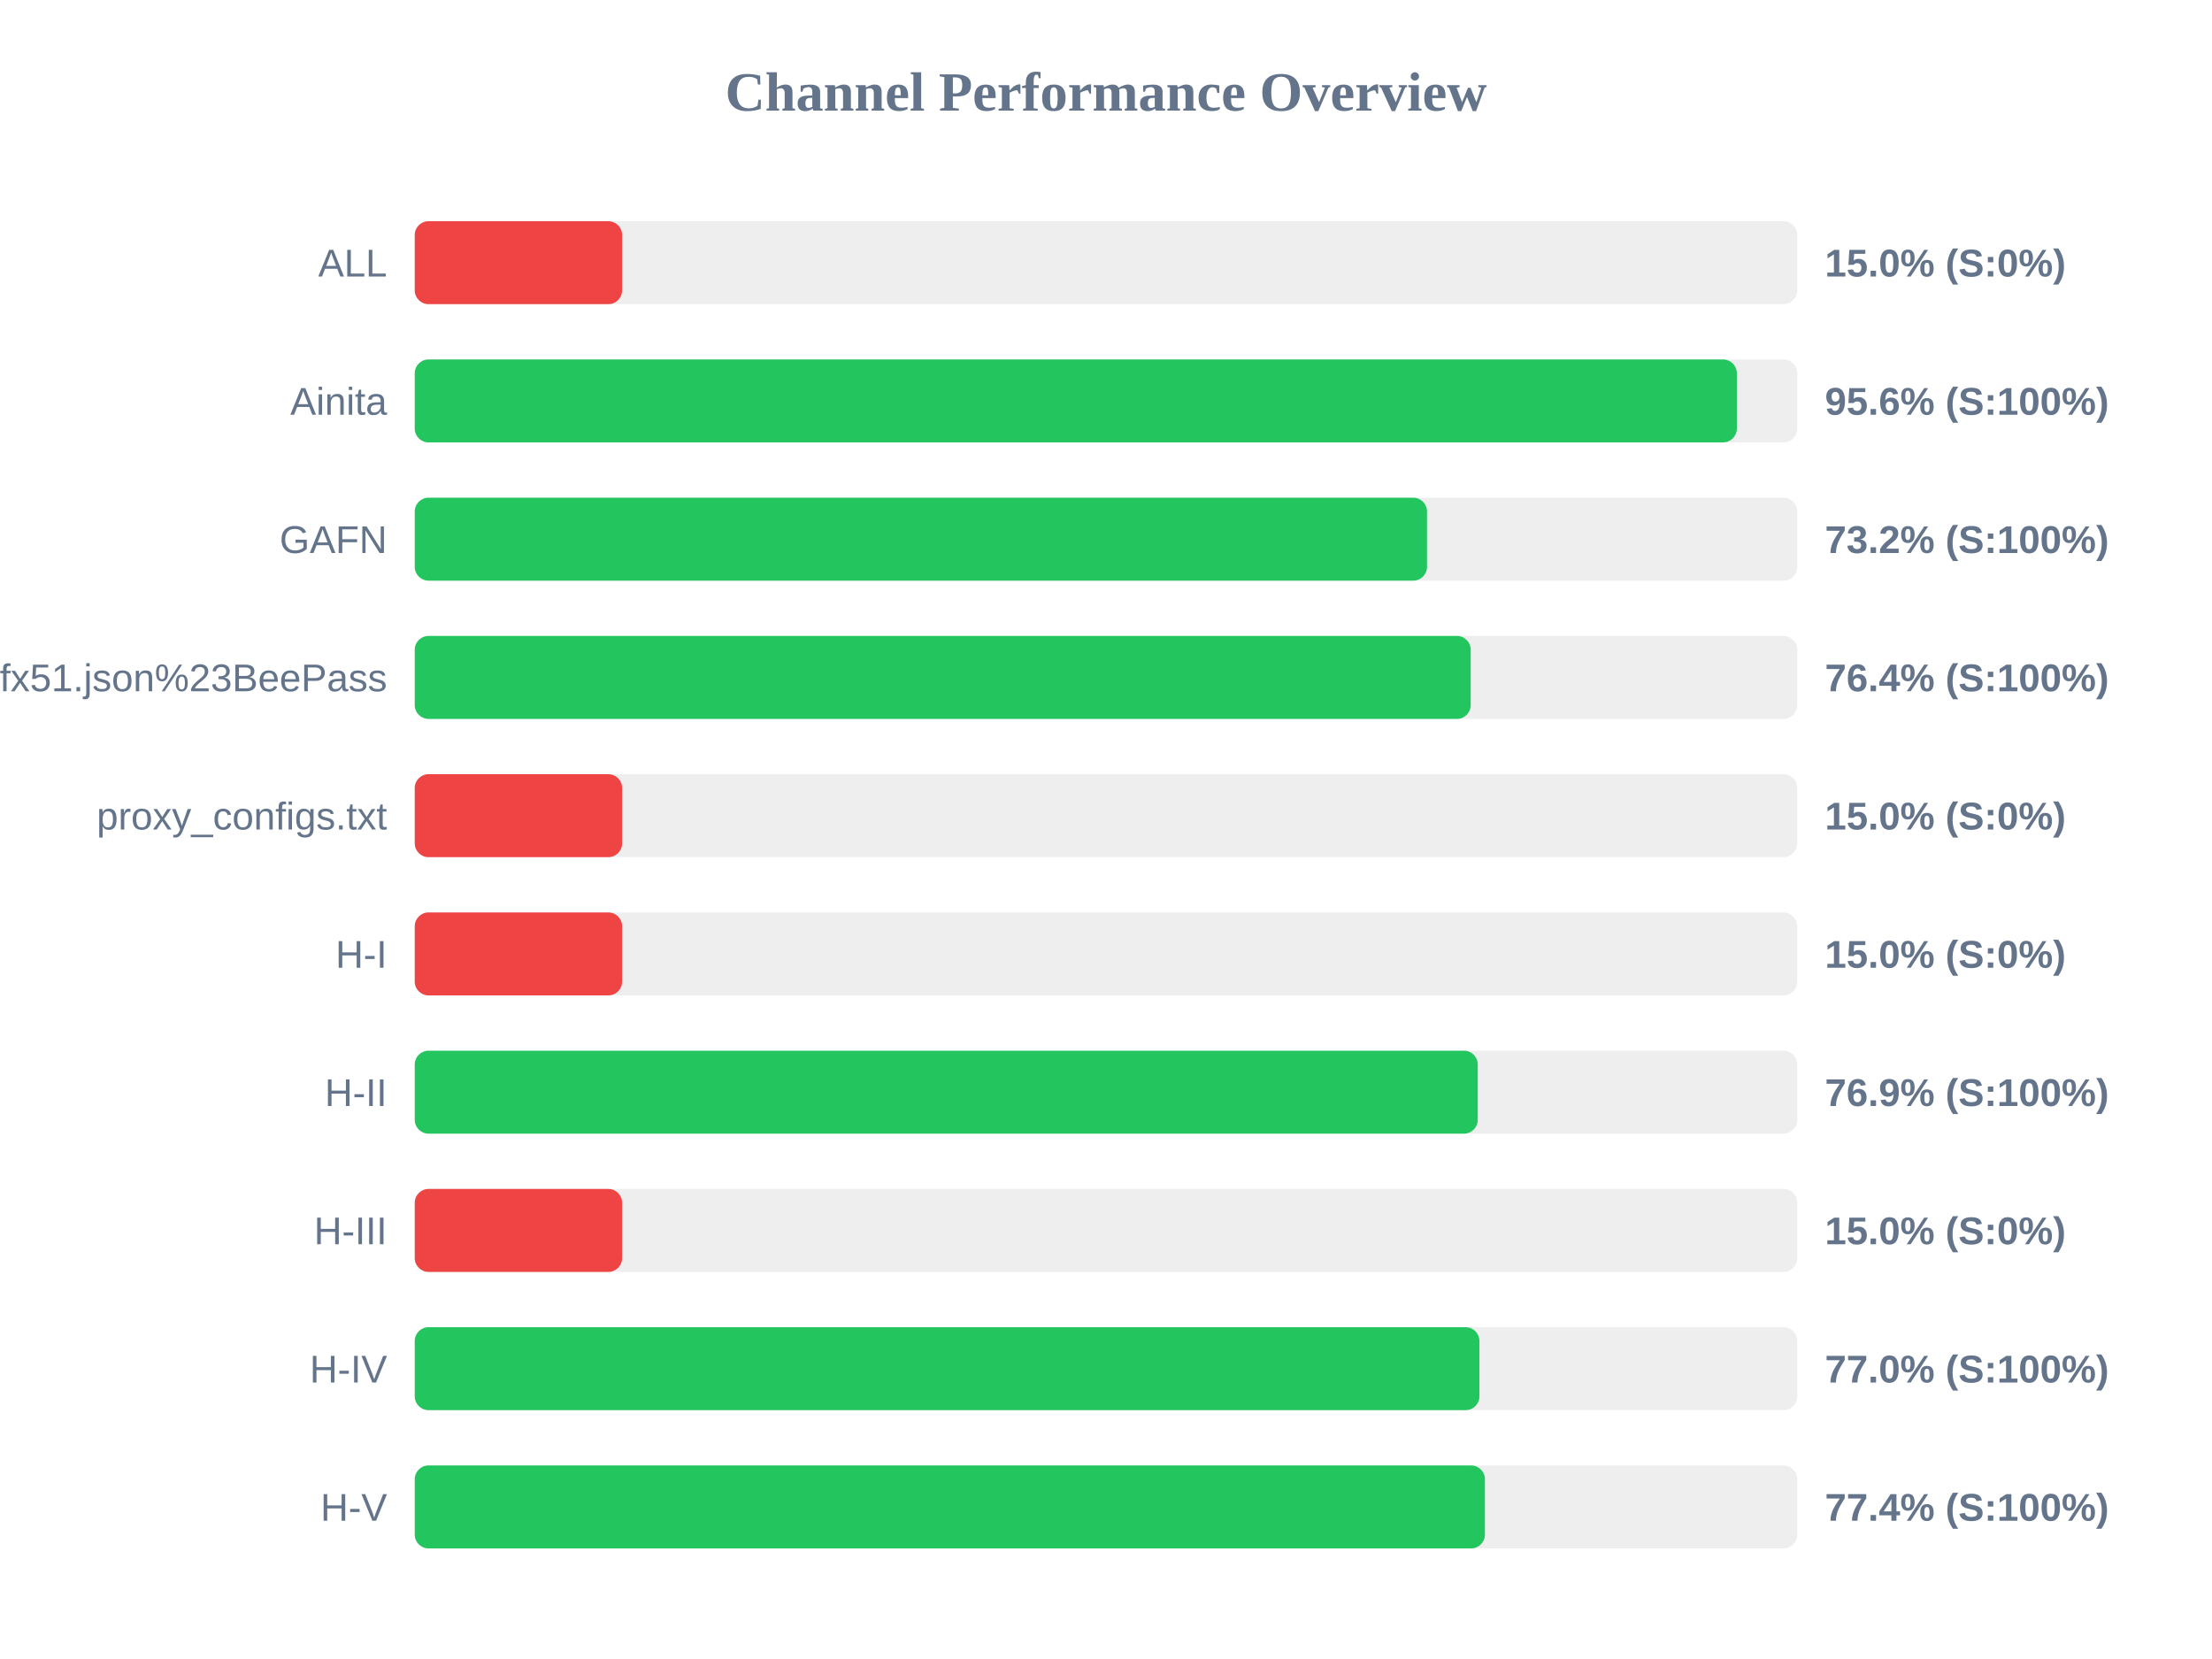
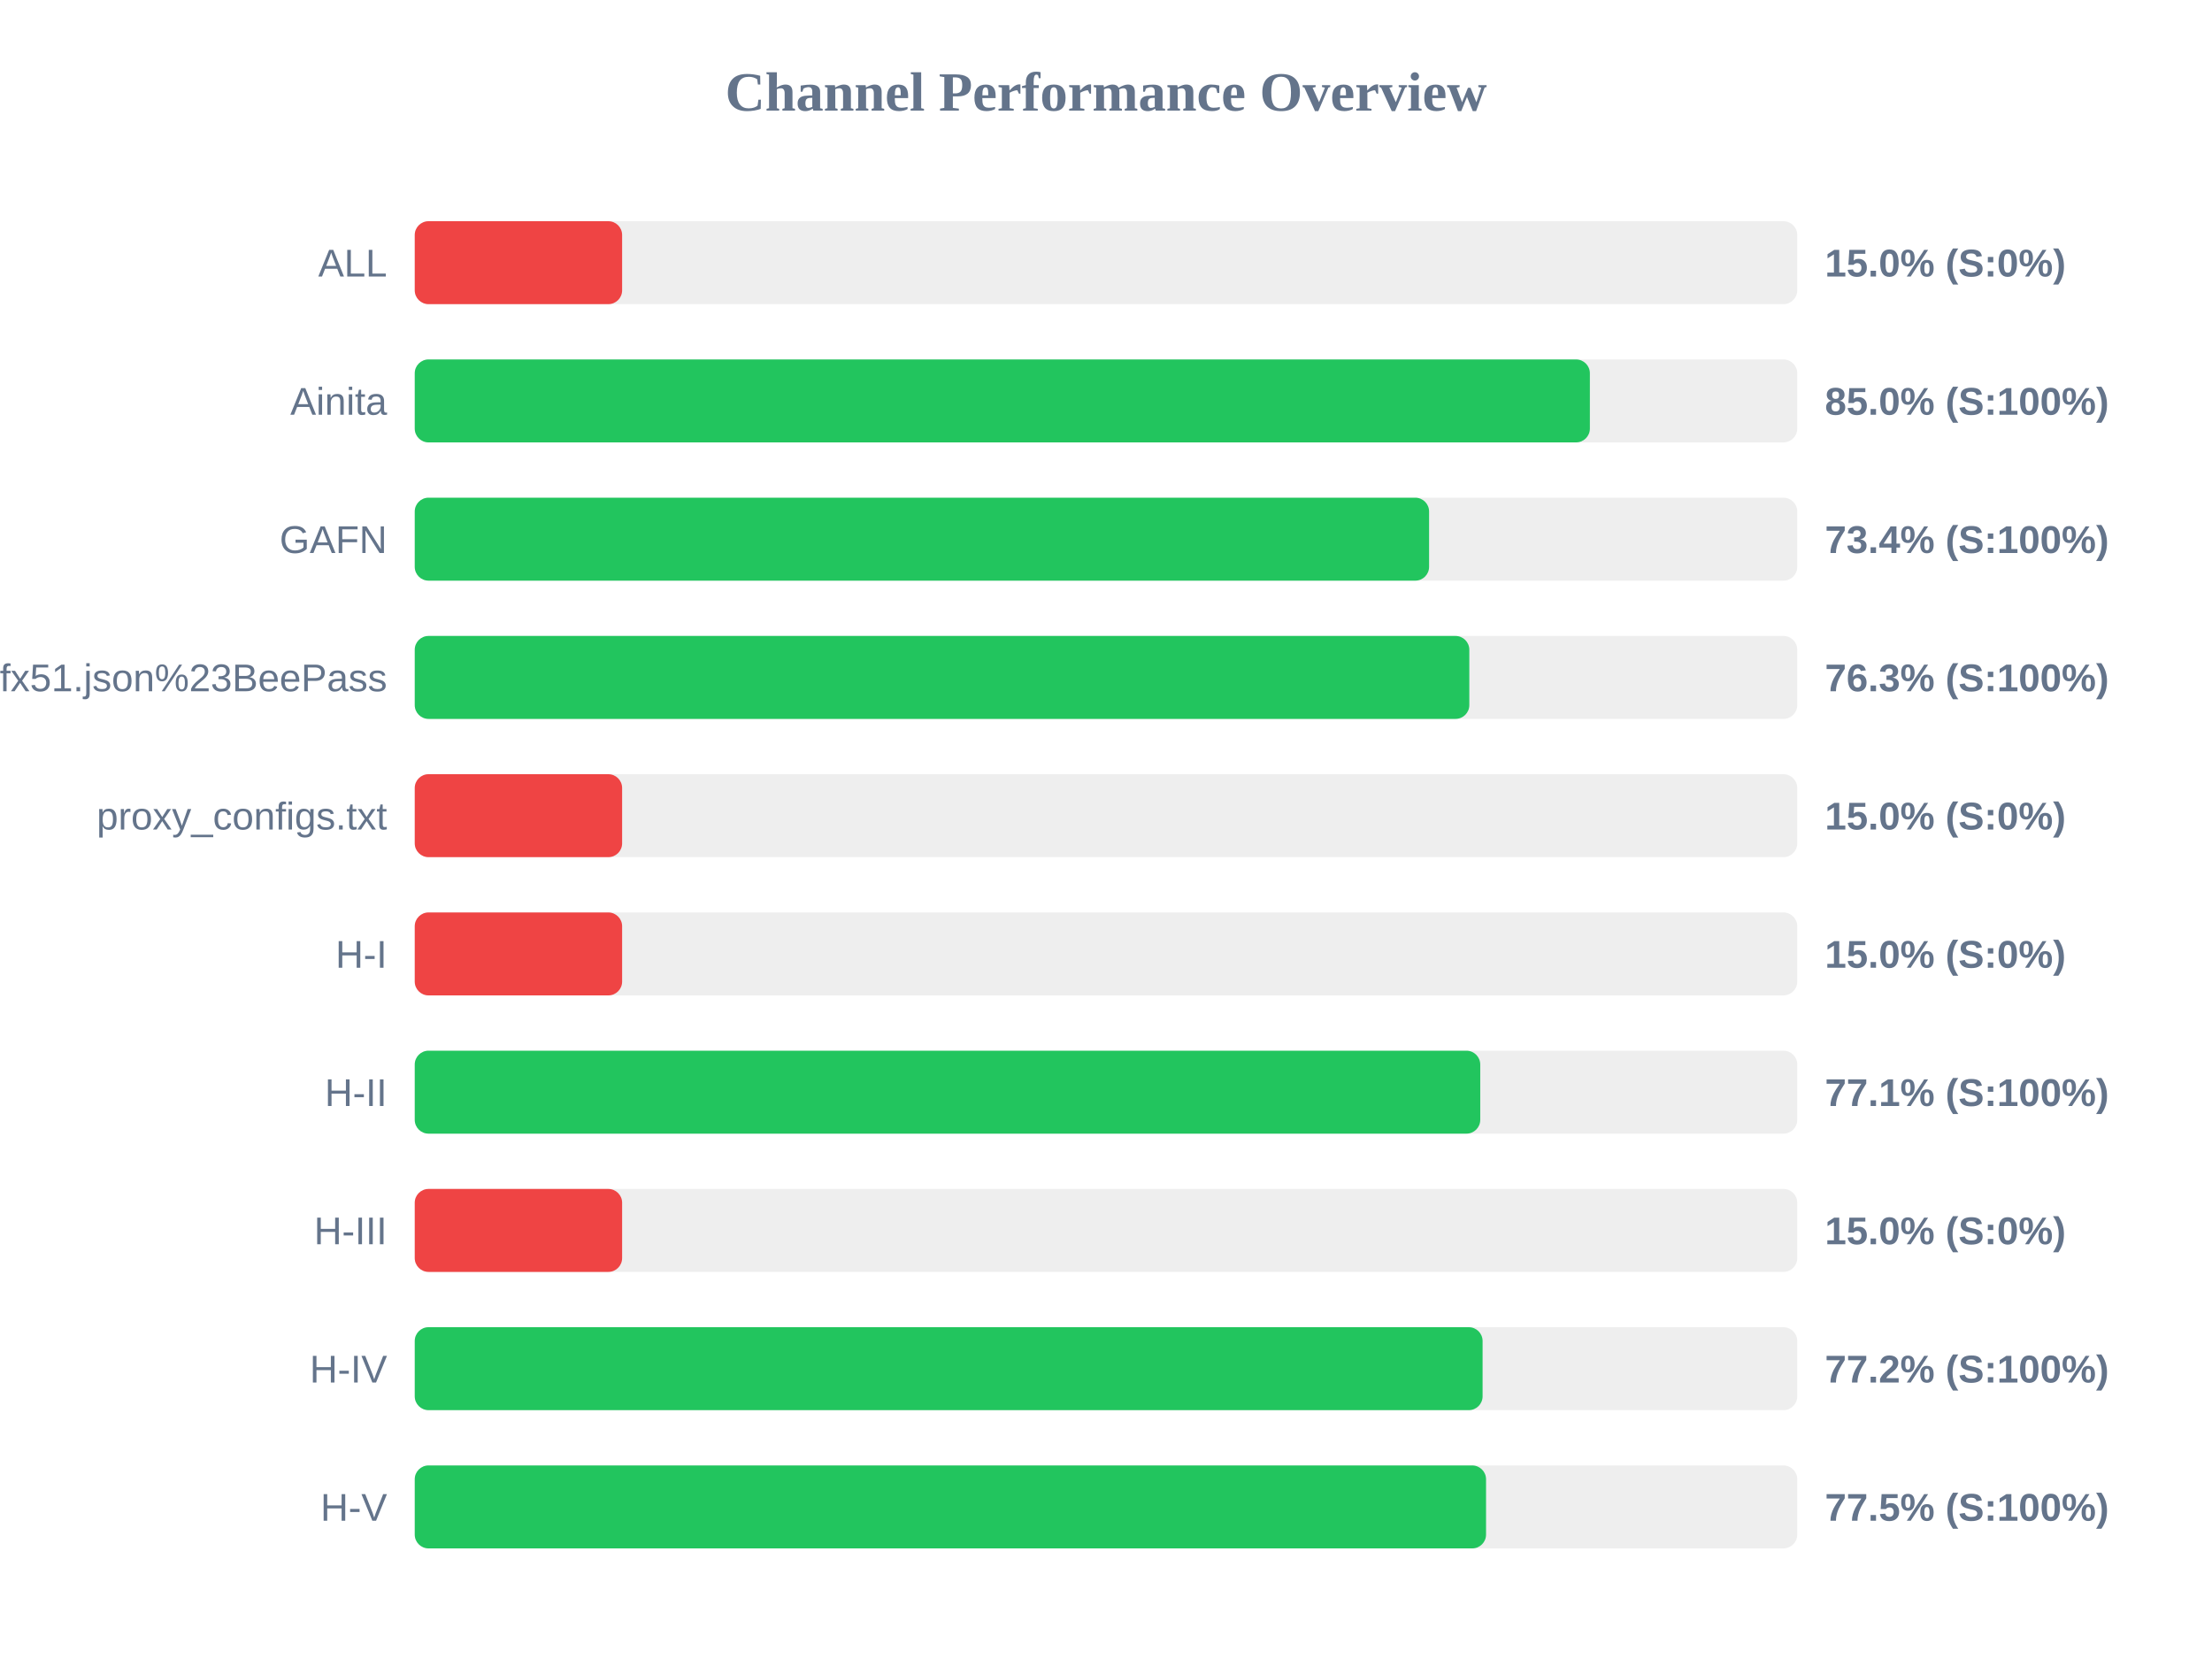
<svg xmlns="http://www.w3.org/2000/svg" width="800" height="600" version="1.1">
  <style>
        .row { font: 14px Arial; fill: #64748b; }
        .score { font: bold 14px Arial; fill: #64748b; }
    </style>
  <text x="400" y="40" text-anchor="middle" font-size="20px" font-weight="bold" fill="#64748b">Channel Performance Overview</text>
  <rect x="150" y="80" width="500" height="30" fill="#eee" rx="5" />
  <rect x="150" y="80" width="75.0" height="30" fill="#ef4444" rx="5" />
  <text x="140" y="100" text-anchor="end" class="row">ALL</text>
  <text x="660" y="100" text-anchor="start" class="score">15.0% (S:0%)</text>
  <rect x="150" y="130" width="500" height="30" fill="#eee" rx="5" />
-   <rect x="150" y="130" width="478.15" height="30" fill="#22c55e" rx="5" />
+   <rect x="150" y="130" width="425.0" height="30" fill="#22c55e" rx="5" />
  <text x="140" y="150" text-anchor="end" class="row">Ainita</text>
-   <text x="660" y="150" text-anchor="start" class="score">95.6% (S:100%)</text>
+   <text x="660" y="150" text-anchor="start" class="score">85.0% (S:100%)</text>
  <rect x="150" y="180" width="500" height="30" fill="#eee" rx="5" />
-   <rect x="150" y="180" width="366.1" height="30" fill="#22c55e" rx="5" />
+   <rect x="150" y="180" width="366.85" height="30" fill="#22c55e" rx="5" />
  <text x="140" y="200" text-anchor="end" class="row">GAFN</text>
-   <text x="660" y="200" text-anchor="start" class="score">73.2% (S:100%)</text>
+   <text x="660" y="200" text-anchor="start" class="score">73.4% (S:100%)</text>
  <rect x="150" y="230" width="500" height="30" fill="#eee" rx="5" />
-   <rect x="150" y="230" width="381.9" height="30" fill="#22c55e" rx="5" />
+   <rect x="150" y="230" width="381.4" height="30" fill="#22c55e" rx="5" />
  <text x="140" y="250" text-anchor="end" class="row">sub?s=ssconf%3A%2F%2Fs3.amazonaws.com%2Fbeedynconprd%2Fzf38bv6oxi1nv3wfkpmxyfl8yj5fargza3foantoalu16vznl0ckxx7bgf1ufx51.json%23BeePass</text>
-   <text x="660" y="250" text-anchor="start" class="score">76.4% (S:100%)</text>
+   <text x="660" y="250" text-anchor="start" class="score">76.3% (S:100%)</text>
  <rect x="150" y="280" width="500" height="30" fill="#eee" rx="5" />
  <rect x="150" y="280" width="75.0" height="30" fill="#ef4444" rx="5" />
  <text x="140" y="300" text-anchor="end" class="row">proxy_configs.txt</text>
  <text x="660" y="300" text-anchor="start" class="score">15.0% (S:0%)</text>
  <rect x="150" y="330" width="500" height="30" fill="#eee" rx="5" />
  <rect x="150" y="330" width="75.0" height="30" fill="#ef4444" rx="5" />
  <text x="140" y="350" text-anchor="end" class="row">H-I</text>
  <text x="660" y="350" text-anchor="start" class="score">15.0% (S:0%)</text>
  <rect x="150" y="380" width="500" height="30" fill="#eee" rx="5" />
-   <rect x="150" y="380" width="384.45" height="30" fill="#22c55e" rx="5" />
+   <rect x="150" y="380" width="385.35" height="30" fill="#22c55e" rx="5" />
  <text x="140" y="400" text-anchor="end" class="row">H-II</text>
-   <text x="660" y="400" text-anchor="start" class="score">76.9% (S:100%)</text>
+   <text x="660" y="400" text-anchor="start" class="score">77.1% (S:100%)</text>
  <rect x="150" y="430" width="500" height="30" fill="#eee" rx="5" />
  <rect x="150" y="430" width="75.0" height="30" fill="#ef4444" rx="5" />
  <text x="140" y="450" text-anchor="end" class="row">H-III</text>
  <text x="660" y="450" text-anchor="start" class="score">15.0% (S:0%)</text>
  <rect x="150" y="480" width="500" height="30" fill="#eee" rx="5" />
-   <rect x="150" y="480" width="385.05" height="30" fill="#22c55e" rx="5" />
+   <rect x="150" y="480" width="386.2" height="30" fill="#22c55e" rx="5" />
  <text x="140" y="500" text-anchor="end" class="row">H-IV</text>
-   <text x="660" y="500" text-anchor="start" class="score">77.0% (S:100%)</text>
+   <text x="660" y="500" text-anchor="start" class="score">77.2% (S:100%)</text>
  <rect x="150" y="530" width="500" height="30" fill="#eee" rx="5" />
-   <rect x="150" y="530" width="387.05" height="30" fill="#22c55e" rx="5" />
+   <rect x="150" y="530" width="387.45" height="30" fill="#22c55e" rx="5" />
  <text x="140" y="550" text-anchor="end" class="row">H-V</text>
-   <text x="660" y="550" text-anchor="start" class="score">77.4% (S:100%)</text>
+   <text x="660" y="550" text-anchor="start" class="score">77.5% (S:100%)</text>
</svg>
